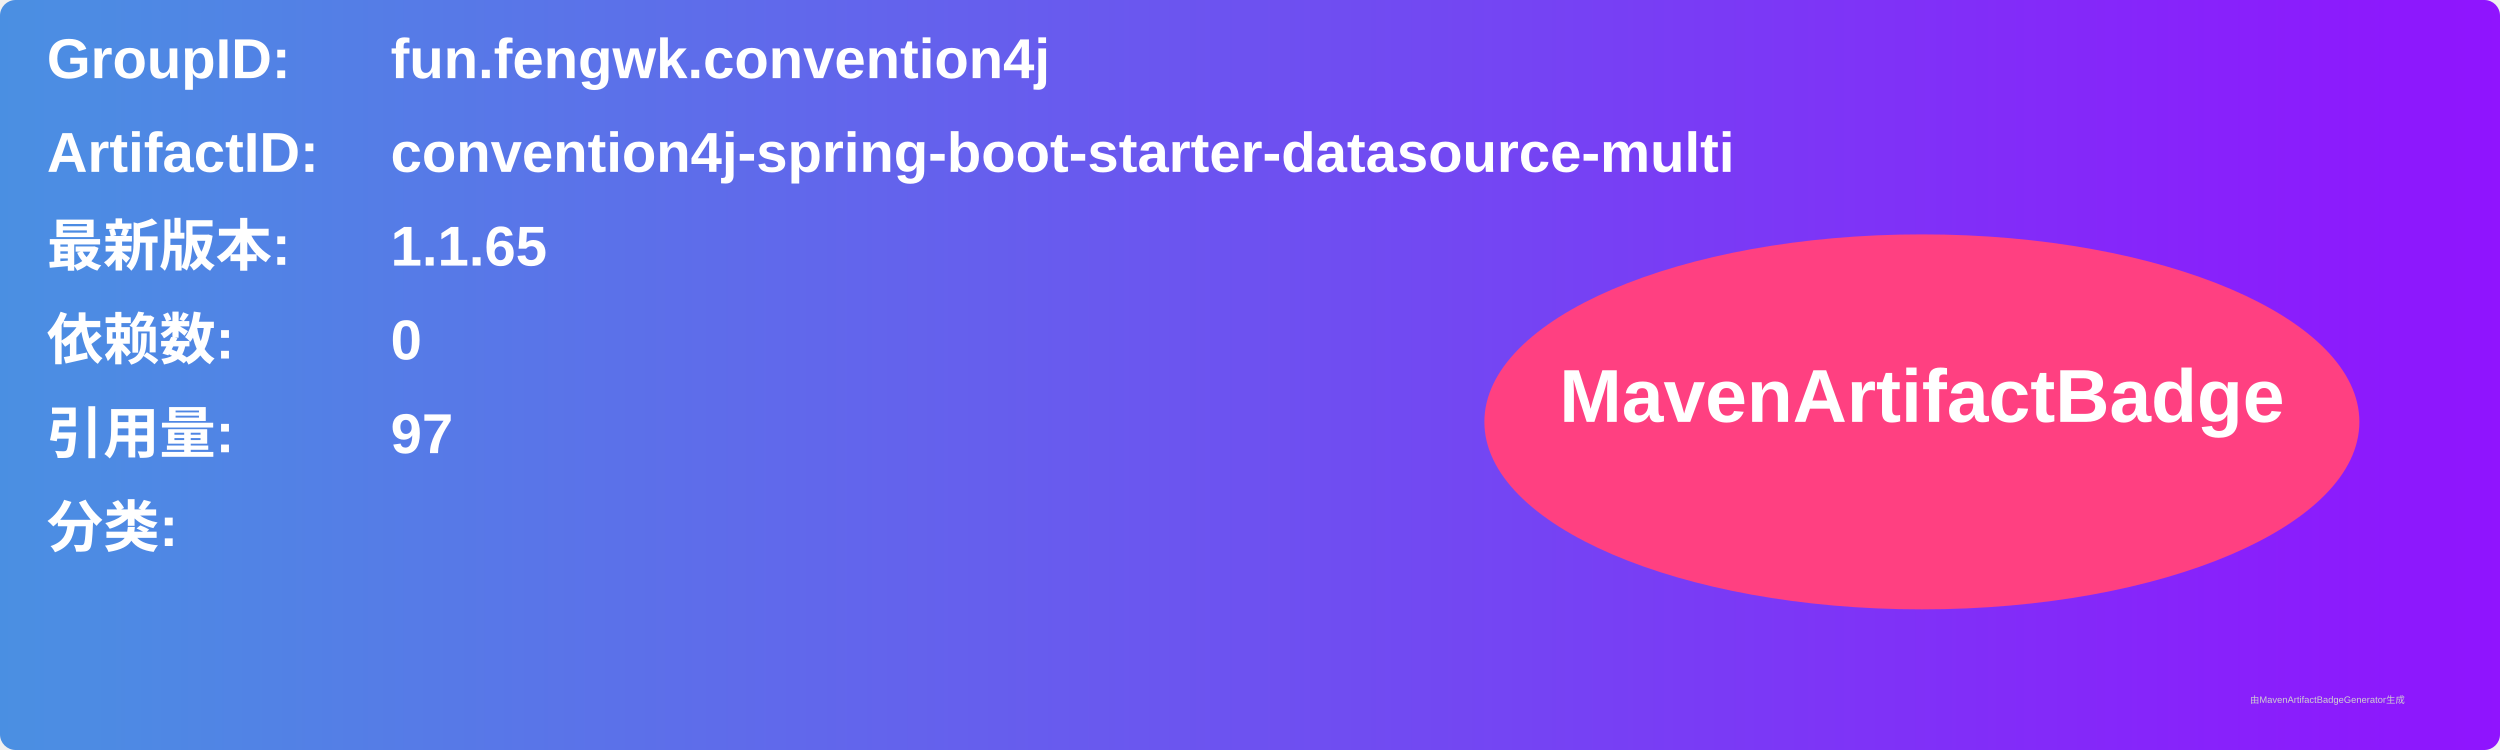
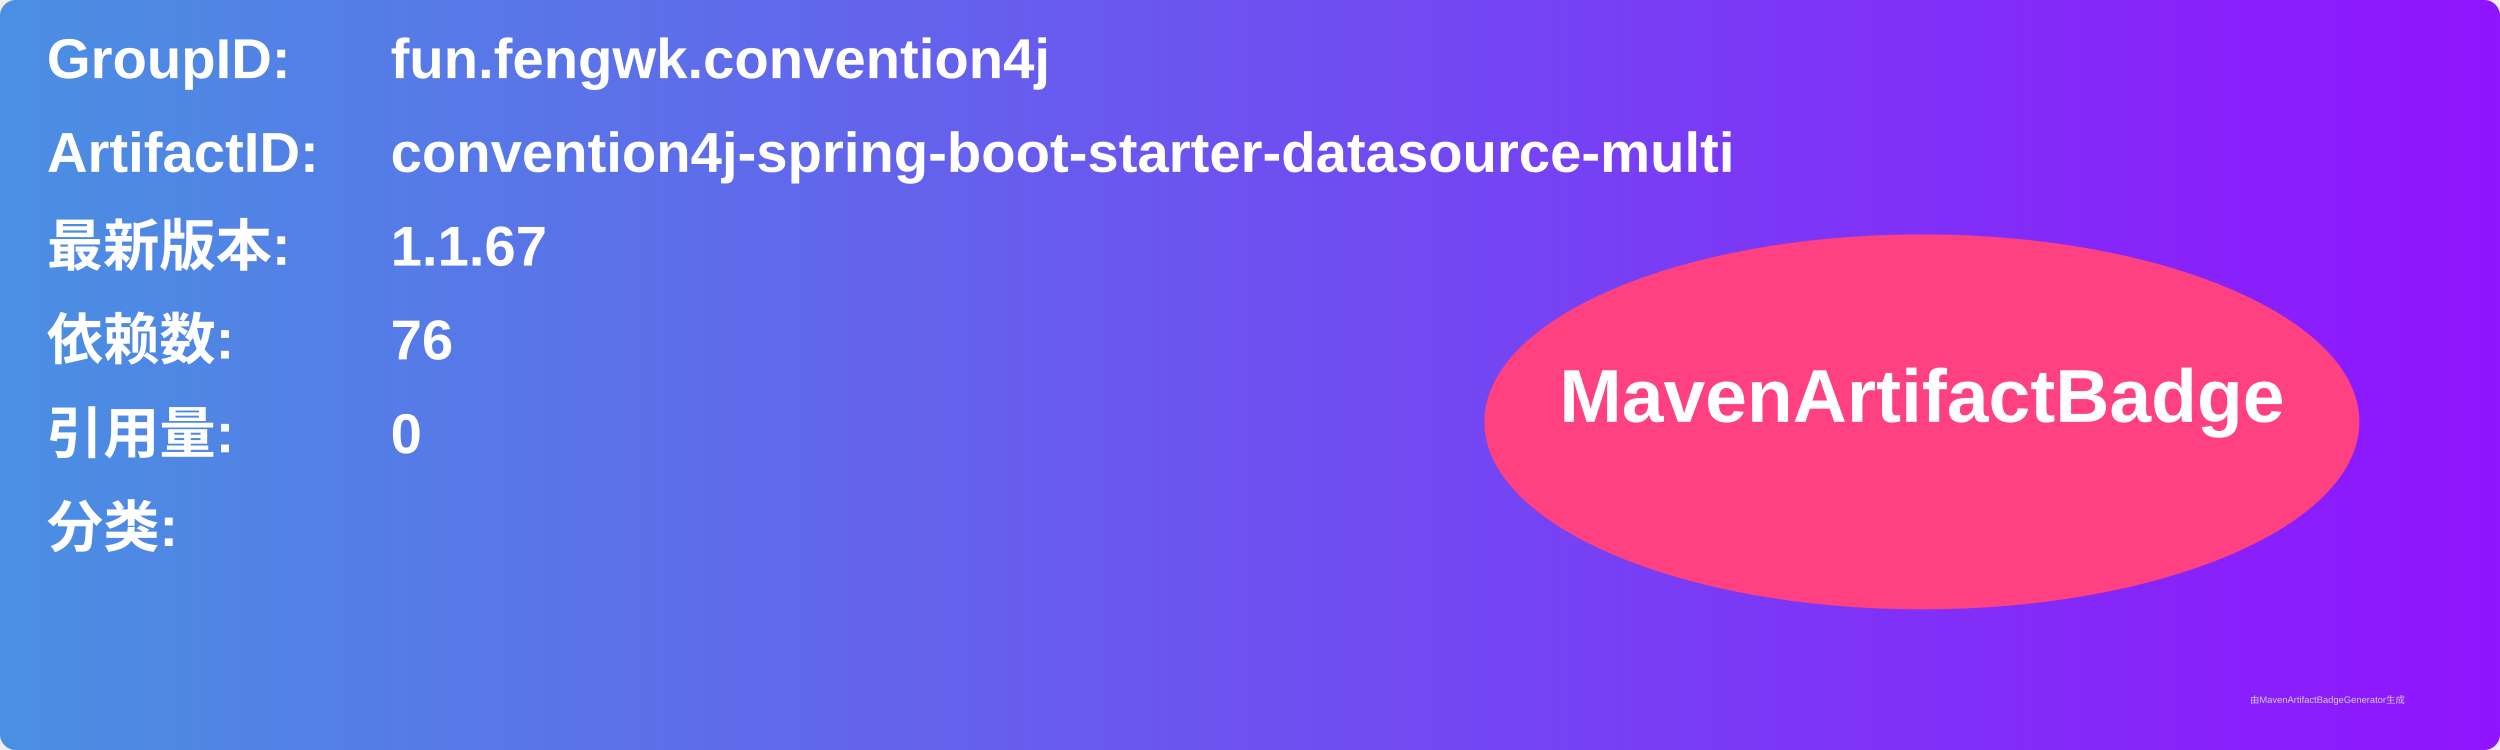
<svg xmlns="http://www.w3.org/2000/svg" width="800" height="240" viewBox="0 0 800 240">
  <linearGradient id="grad" x1="0%" y1="0%" x2="100%" y2="0%">
    <stop offset="0%" stop-color="#4a90e2" />
    <stop offset="100%" stop-color="#9013fe" />
  </linearGradient>
  <rect width="100%" height="100%" rx="5" ry="5" fill="url(#grad)" />
  <g transform="translate(15, 15)">
    <text x="0" y="10" font-family="Arial" font-size="18" fill="white" font-weight="bold" width="260">GroupID:</text>
    <text x="110" y="10" font-family="Arial" font-size="18" fill="white" font-weight="bold" width="460">fun.fengwk.convention4j</text>
    <text x="0" y="40" font-family="Arial" font-size="18" fill="white" font-weight="bold" width="260">ArtifactID:</text>
    <text x="110" y="40" font-family="Arial" font-size="18" fill="white" font-weight="bold" width="460">convention4j-spring-boot-starter-datasource-multi</text>
    <text x="0" y="70" font-family="Arial" font-size="18" fill="white" font-weight="bold">最新版本:</text>
    <text x="110" y="70" font-family="Arial" font-size="18" fill="white" font-weight="bold">
-       <tspan font-weight="bold">1.1.65</tspan>
+       <tspan font-weight="bold">1.1.67</tspan>
    </text>
    <text x="0" y="100" font-family="Arial" font-size="18" fill="white" font-weight="bold">依赖数: </text>
    <text x="110" y="100" font-family="Arial" font-size="18" fill="white">
-       <tspan font-weight="bold">0</tspan>
+       <tspan font-weight="bold">76</tspan>
    </text>
    <text x="0" y="130" font-family="Arial" font-size="18" fill="white" font-weight="bold">引用量: </text>
    <text x="110" y="130" font-family="Arial" font-size="18" fill="white">
-       <tspan font-weight="bold">97</tspan>
+       <tspan font-weight="bold">0</tspan>
    </text>
    <text x="0" y="160" font-family="Arial" font-size="18" fill="white" font-weight="bold">分类:</text>
    <text x="10" y="190" font-family="Arial" font-size="10" fill="white">
      <tspan font-weight="bold" />
    </text>
    <ellipse cx="600" cy="120" rx="140" ry="60" fill="#ff4081" />
    <text x="600" y="120" text-anchor="middle" font-family="Arial" font-size="24" fill="white" font-weight="bold">MavenArtifactBadge</text>
  </g>
  <text x="720" y="225" font-family="Arial" font-size="3" fill="#d0d0d0">由MavenArtifactBadgeGenerator生成</text>
</svg>
